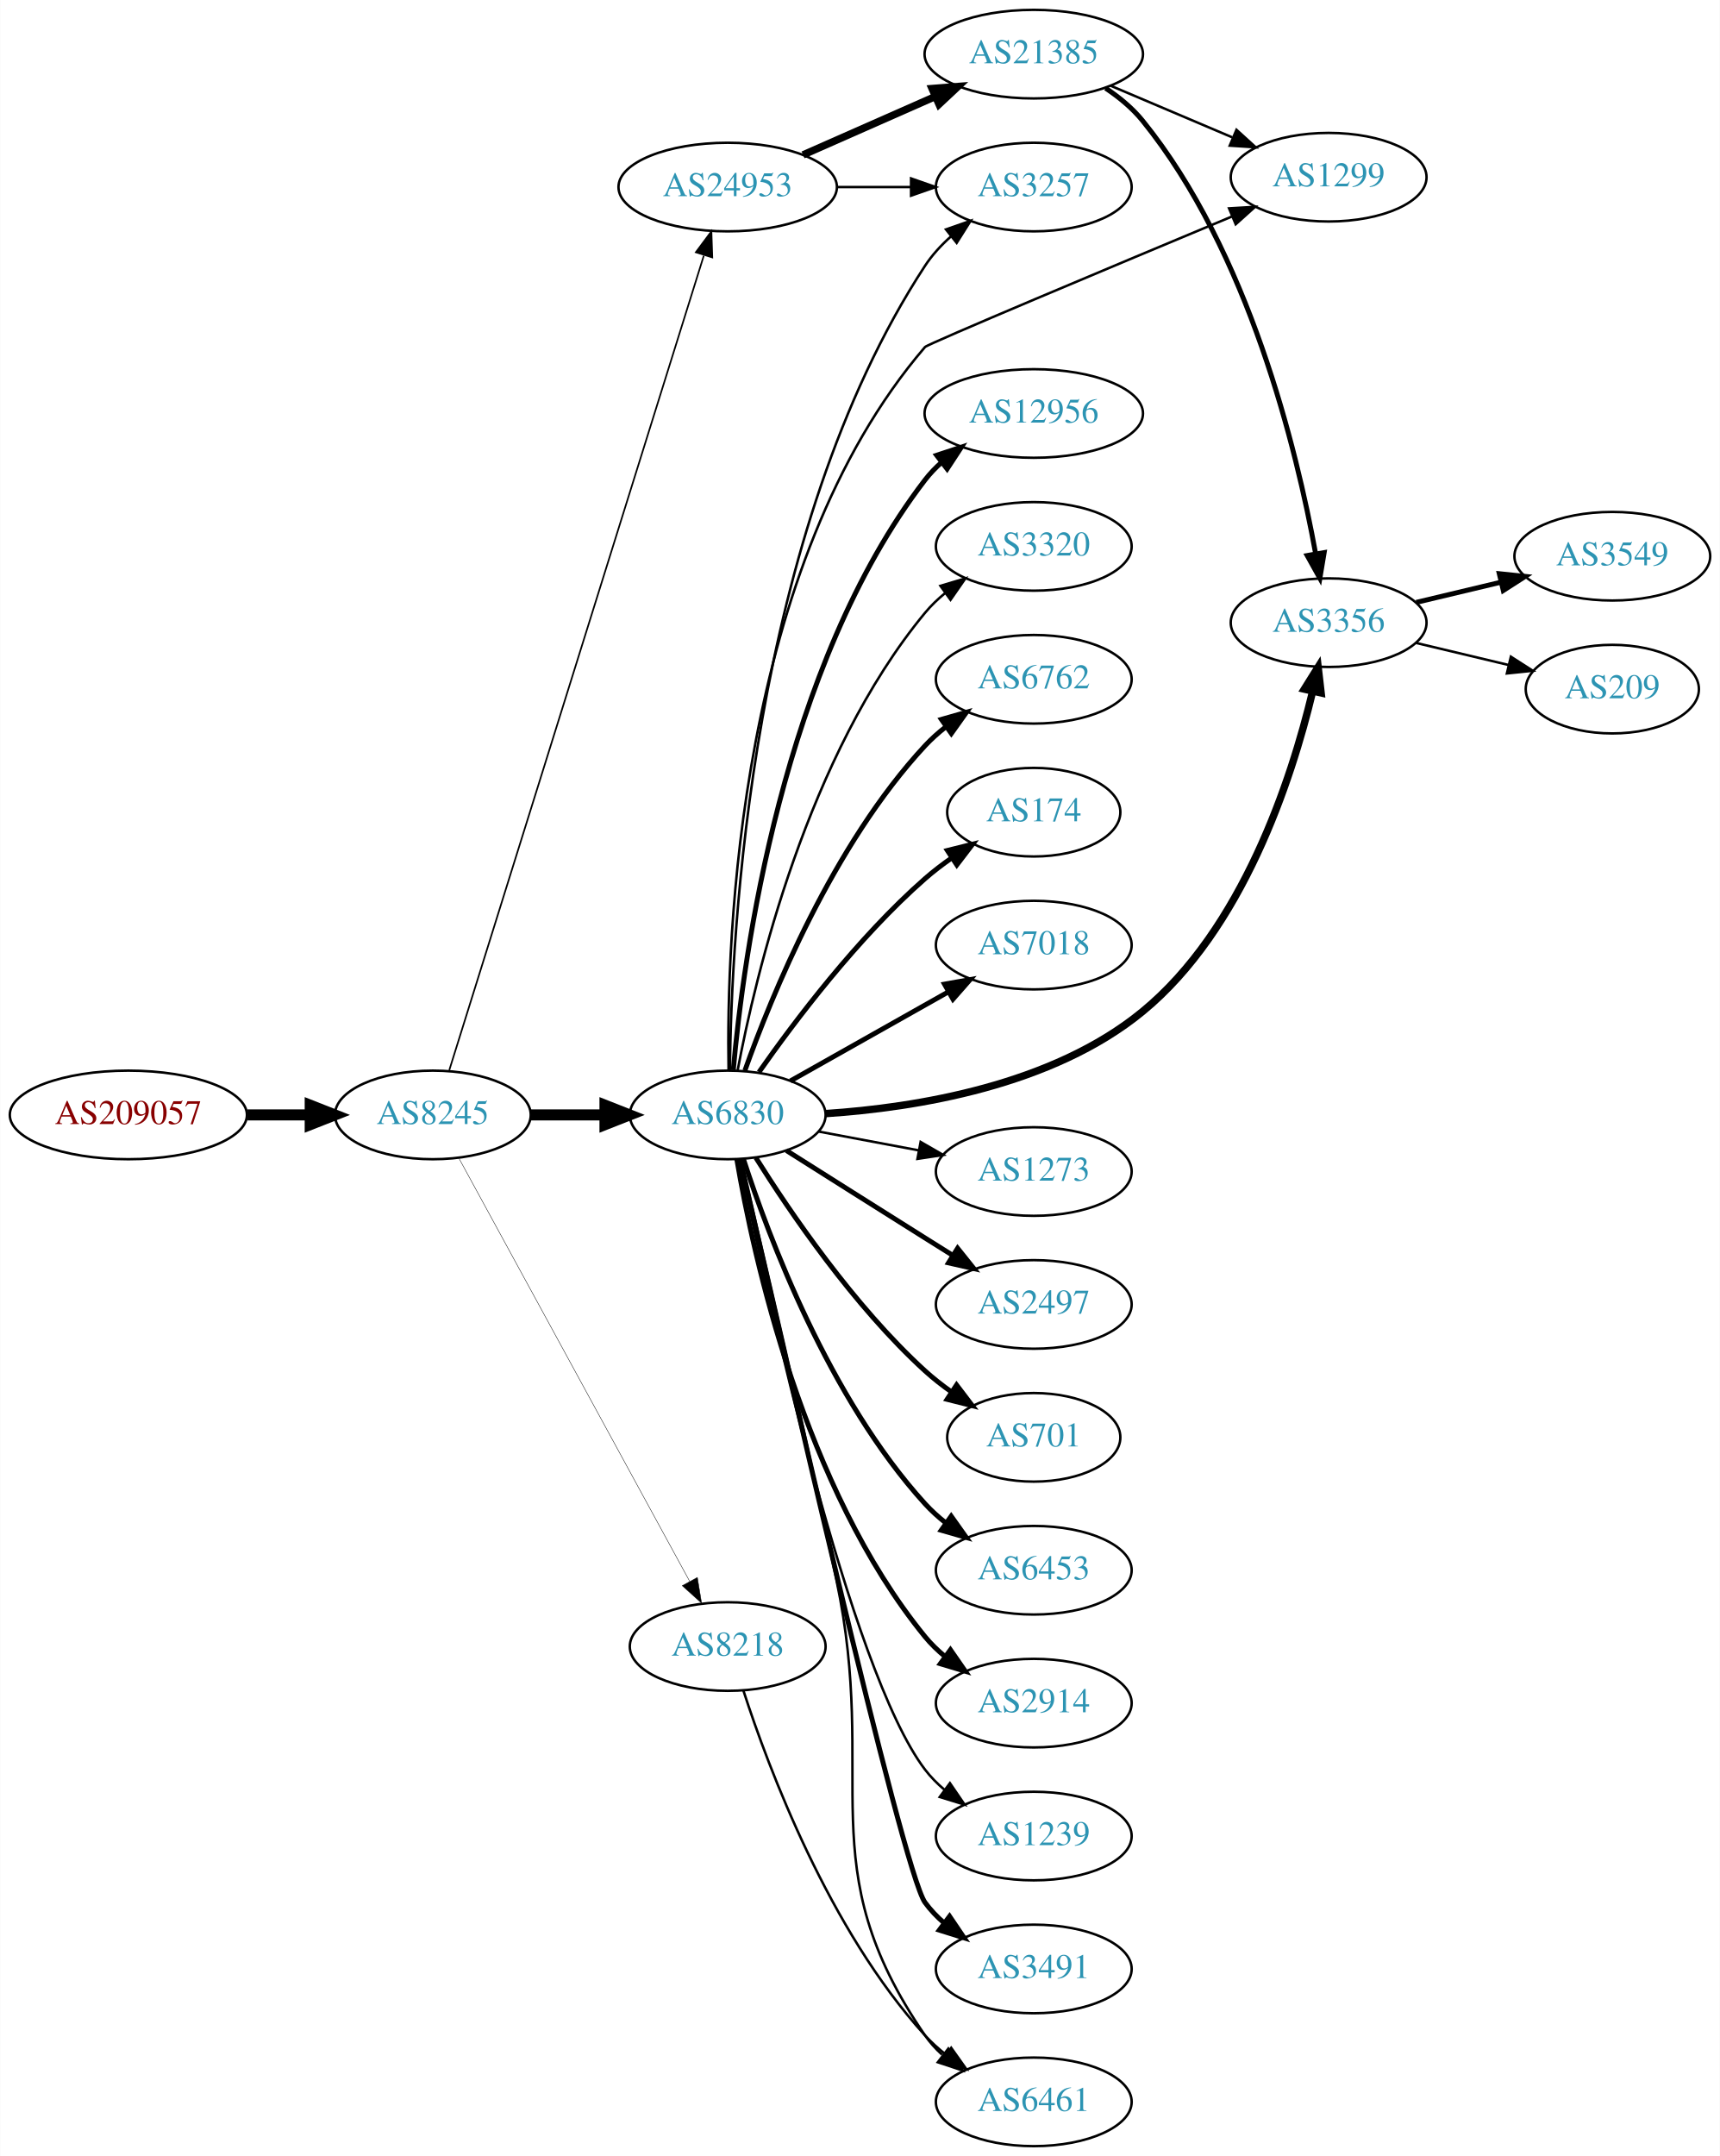
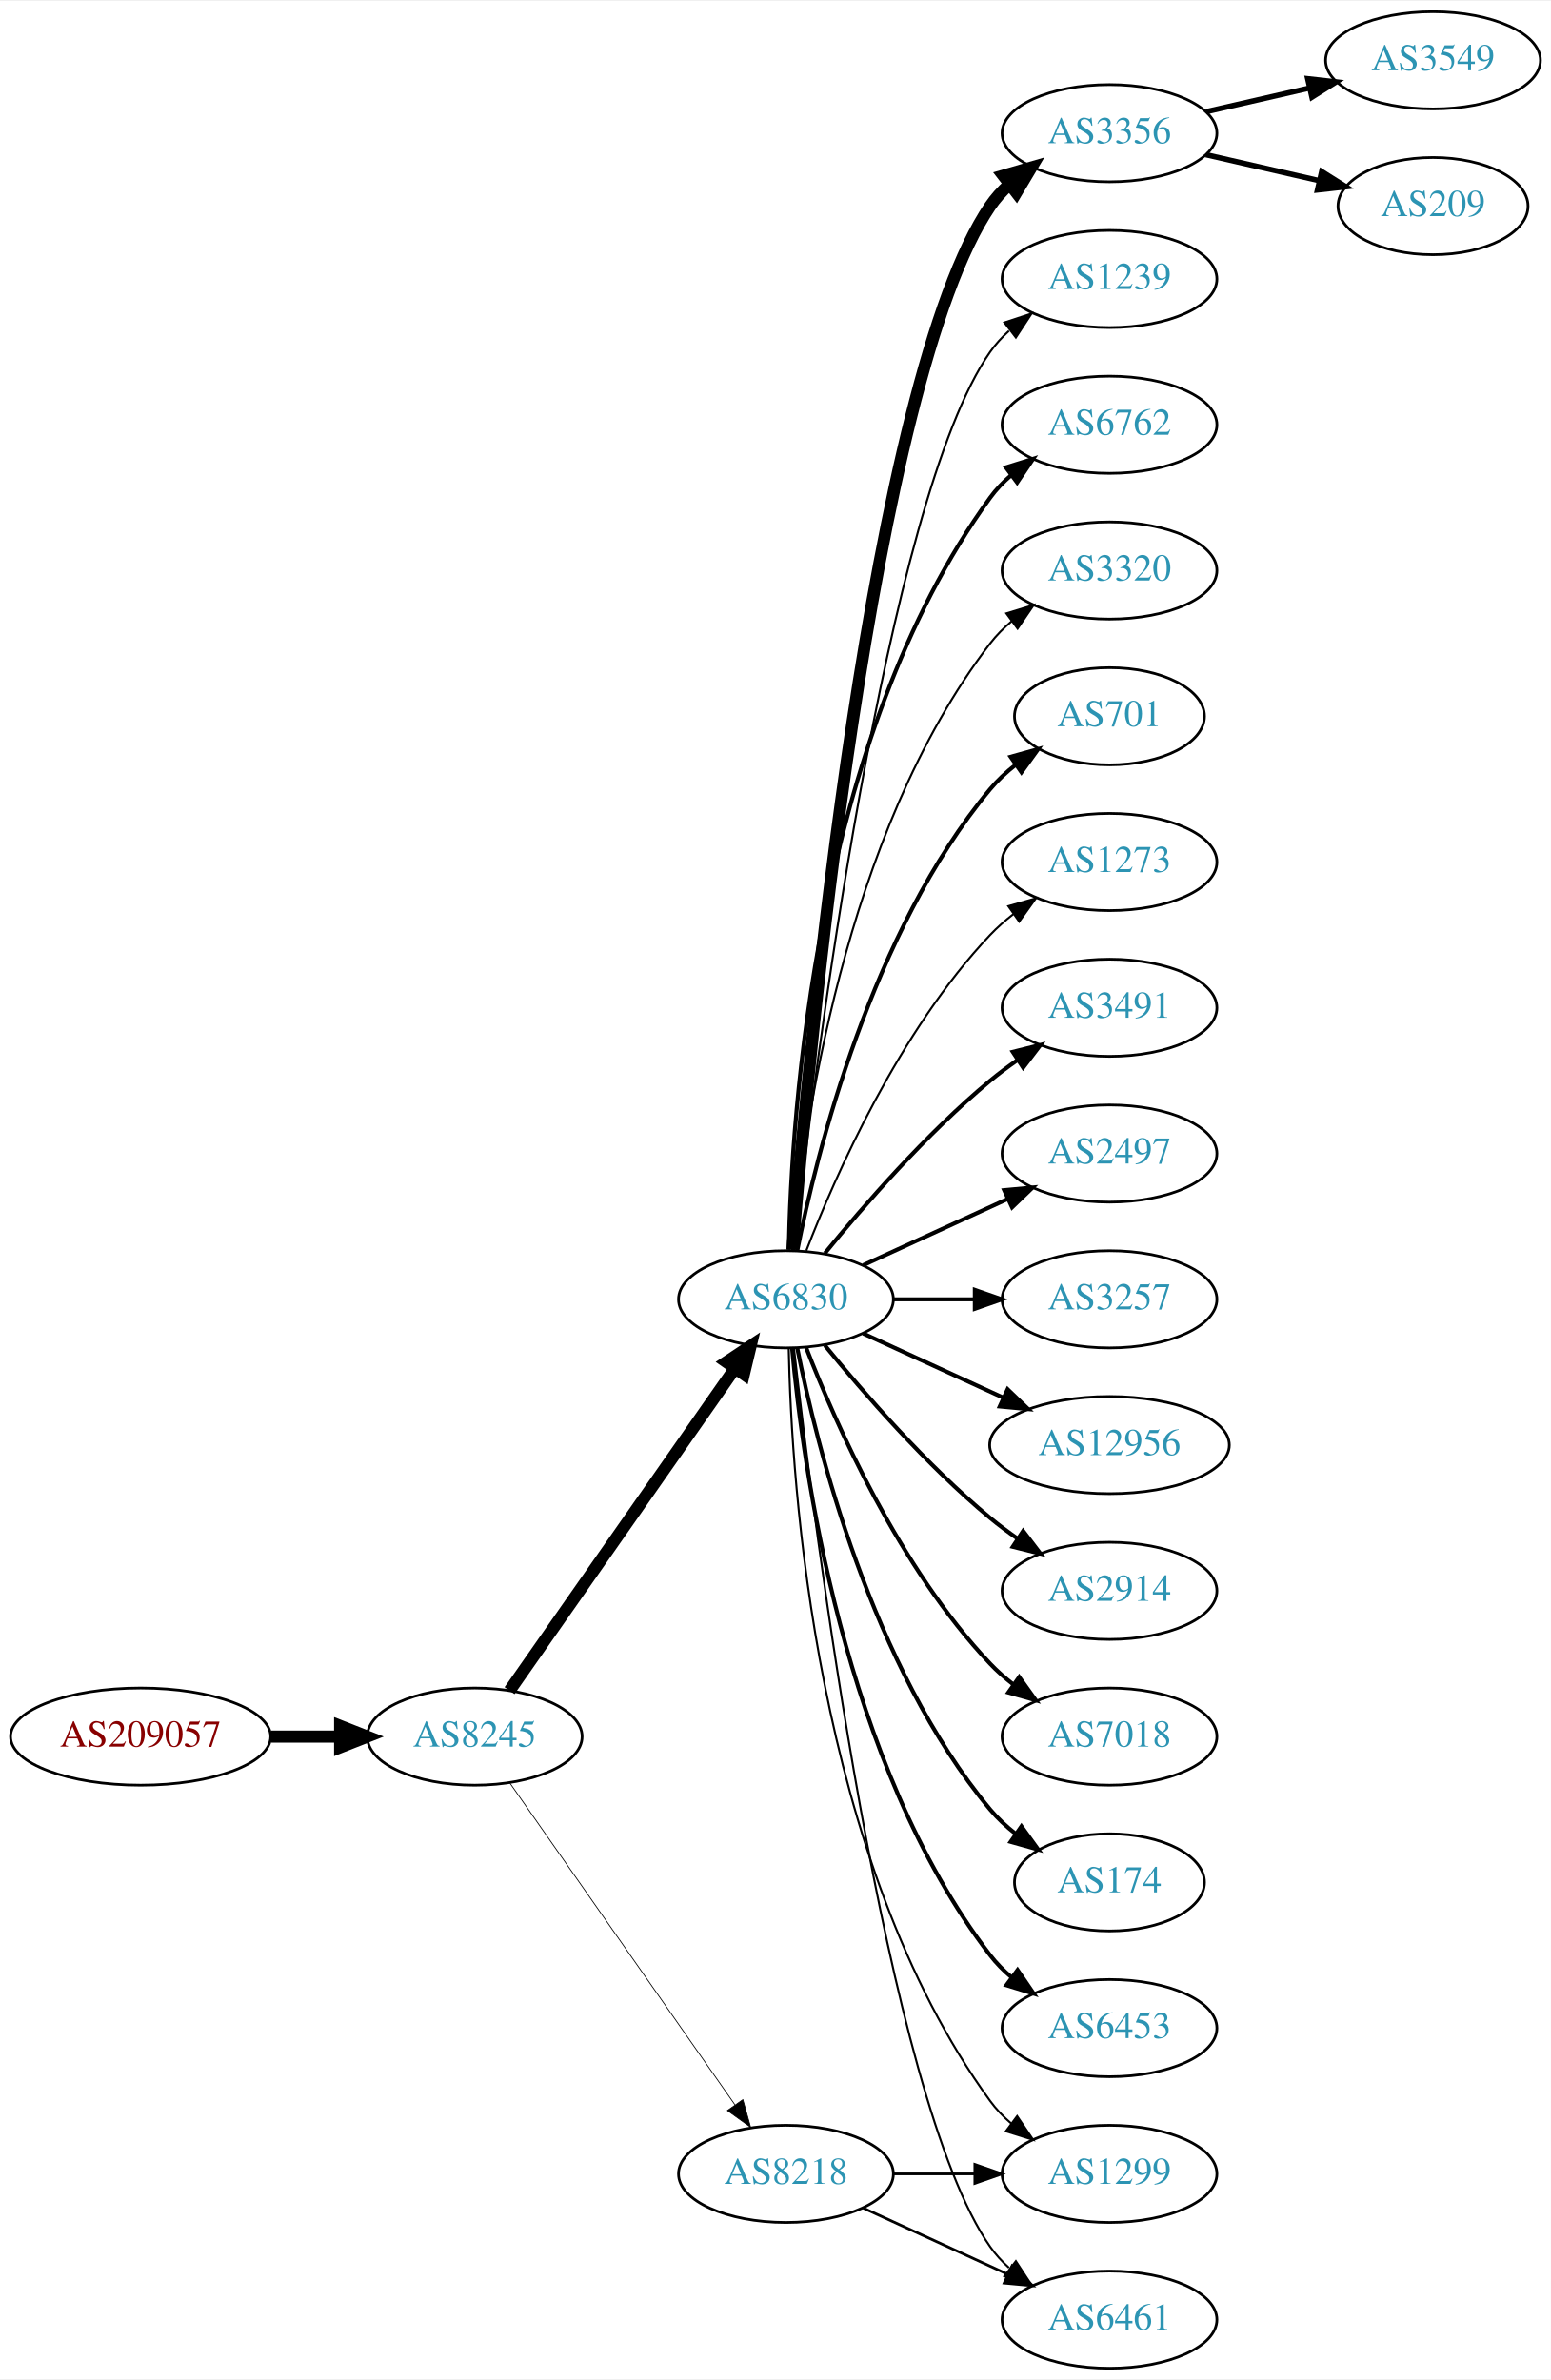
- <svg xmlns="http://www.w3.org/2000/svg" xmlns:xlink="http://www.w3.org/1999/xlink" width="699pt" height="876pt" viewBox="0.00 0.00 698.85 876.00">
-   <g id="graph0" class="graph" transform="scale(1 1) rotate(0) translate(4 872)">
-     <polygon fill="white" stroke="none" points="-4,4 -4,-872 694.855,-872 694.855,4 -4,4" />
+ <svg xmlns="http://www.w3.org/2000/svg" xmlns:xlink="http://www.w3.org/1999/xlink" width="574pt" height="881pt" viewBox="0.00 0.00 574.46 881.00">
+   <g id="graph0" class="graph" transform="scale(1 1) rotate(0) translate(4 877)">
+     <polygon fill="white" stroke="none" points="-4,4 -4,-877 570.463,-877 570.463,4 -4,4" />
    <g id="node1" class="node">
      <g id="a_node1">
        <a xlink:href="/asn/209057" xlink:title="AS209057 ~ netkey information technology gmbh [AT]">
-           <ellipse fill="#ffffff" stroke="black" cx="48.096" cy="-419" rx="48.192" ry="18" />
-           <text text-anchor="middle" x="48.096" y="-415.3" font-family="Times,serif" font-size="14.00" fill="#880000">AS209057</text>
+           <ellipse fill="#ffffff" stroke="black" cx="48.096" cy="-234" rx="48.192" ry="18" />
+           <text text-anchor="middle" x="48.096" y="-230.3" font-family="Times,serif" font-size="14.00" fill="#880000">AS209057</text>
        </a>
      </g>
    </g>
    <g id="node2" class="node">
      <g id="a_node2">
        <a xlink:href="/asn/8245" xlink:title="AS8245 ~ Video-Broadcast GmbH [AT]">
-           <ellipse fill="#ffffff" stroke="black" cx="171.838" cy="-419" rx="39.794" ry="18" />
-           <text text-anchor="middle" x="171.838" y="-415.3" font-family="Times,serif" font-size="14.00" fill="#2c94b3">AS8245</text>
+           <ellipse fill="#ffffff" stroke="black" cx="171.838" cy="-234" rx="39.794" ry="18" />
+           <text text-anchor="middle" x="171.838" y="-230.3" font-family="Times,serif" font-size="14.00" fill="#2c94b3">AS8245</text>
        </a>
      </g>
    </g>
    <g id="edge1" class="edge">
-       <path fill="none" stroke="black" stroke-width="4.5" d="M96.513,-419C104.867,-419 113.577,-419 121.969,-419" />
-       <polygon fill="black" stroke="black" stroke-width="4.5" points="122.004,-422.938 132.004,-419 122.004,-415.063 122.004,-422.938" />
+       <path fill="none" stroke="black" stroke-width="4.5" d="M96.513,-234C104.867,-234 113.577,-234 121.969,-234" />
+       <polygon fill="black" stroke="black" stroke-width="4.5" points="122.004,-237.938 132.004,-234 122.004,-230.063 122.004,-237.938" />
    </g>
    <g id="node3" class="node">
      <g id="a_node3">
        <a xlink:href="/asn/6830" xlink:title="AS6830 ~ LGI-UPC [AT]">
-           <ellipse fill="#ffffff" stroke="black" cx="291.681" cy="-419" rx="39.794" ry="18" />
-           <text text-anchor="middle" x="291.681" y="-415.3" font-family="Times,serif" font-size="14.00" fill="#2c94b3">AS6830</text>
+           <ellipse fill="#ffffff" stroke="black" cx="287.131" cy="-396" rx="39.794" ry="18" />
+           <text text-anchor="middle" x="287.131" y="-392.3" font-family="Times,serif" font-size="14.00" fill="#2c94b3">AS6830</text>
        </a>
      </g>
    </g>
    <g id="edge2" class="edge">
-       <path fill="none" stroke="black" stroke-width="4.5" d="M211.751,-419C221.304,-419 231.654,-419 241.616,-419" />
-       <polygon fill="black" stroke="black" stroke-width="4.5" points="241.809,-422.938 251.809,-419 241.809,-415.063 241.809,-422.938" />
+       <path fill="none" stroke="black" stroke-width="4.5" d="M184.748,-251.031C204.67,-279.517 244.859,-336.985 268.209,-370.374" />
+       <polygon fill="black" stroke="black" stroke-width="4.5" points="265.082,-372.772 274.039,-378.71 271.535,-368.258 265.082,-372.772" />
    </g>
    <g id="node4" class="node">
      <g id="a_node4">
-         <a xlink:href="/asn/24953" xlink:title="AS24953 ~ AS MACRO: AS-24953 (customers) [AT]">
-           <ellipse fill="#ffffff" stroke="black" cx="291.681" cy="-796" rx="44.393" ry="18" />
-           <text text-anchor="middle" x="291.681" y="-792.3" font-family="Times,serif" font-size="14.00" fill="#2c94b3">AS24953</text>
+         <a xlink:href="/asn/8218" xlink:title="AS8218 ~ legacy Neotelecoms [FR]">
+           <ellipse fill="#ffffff" stroke="black" cx="287.131" cy="-72" rx="39.794" ry="18" />
+           <text text-anchor="middle" x="287.131" y="-68.3" font-family="Times,serif" font-size="14.00" fill="#2c94b3">AS8218</text>
        </a>
      </g>
    </g>
    <g id="edge3" class="edge">
-       <path fill="none" stroke="black" stroke-width="0.667" d="M178.522,-437.183C197.54,-498.026 259.038,-694.77 281.961,-768.105" />
-       <polygon fill="black" stroke="black" stroke-width="0.667" points="278.73,-769.499 285.054,-777.999 285.411,-767.41 278.73,-769.499" />
+       <path fill="none" stroke="black" stroke-width="0.29" d="M184.748,-216.969C204.67,-188.483 244.859,-131.015 268.209,-97.626" />
+       <polygon fill="black" stroke="black" stroke-width="0.29" points="271.176,-99.491 274.039,-89.29 265.44,-95.479 271.176,-99.491" />
    </g>
    <g id="node5" class="node">
      <g id="a_node5">
-         <a xlink:href="/asn/8218" xlink:title="AS8218 ~ legacy Neotelecoms [FR]">
-           <ellipse fill="#ffffff" stroke="black" cx="291.681" cy="-203" rx="39.794" ry="18" />
-           <text text-anchor="middle" x="291.681" y="-199.3" font-family="Times,serif" font-size="14.00" fill="#2c94b3">AS8218</text>
+         <a xlink:href="/asn/3491" xlink:title="AS3491 ~ PCCW Global, Inc. [US]">
+           <ellipse fill="#ffffff" stroke="black" cx="406.973" cy="-504" rx="39.794" ry="18" />
+           <text text-anchor="middle" x="406.973" y="-500.3" font-family="Times,serif" font-size="14.00" fill="#2c94b3">AS3491</text>
        </a>
      </g>
    </g>
    <g id="edge4" class="edge">
-       <path fill="none" stroke="black" stroke-width="0.167" d="M182.481,-401.324C203.163,-363.416 251.876,-274.127 276.255,-229.441" />
-       <polygon fill="black" stroke="black" stroke-width="0.167" points="279.352,-231.072 281.069,-220.617 273.207,-227.72 279.352,-231.072" />
+       <path fill="none" stroke="black" stroke-width="1.5" d="M301.55,-413.065C315.665,-430.375 339.079,-457.345 362.777,-477 365.994,-479.668 369.494,-482.27 373.065,-484.741" />
+       <polygon fill="black" stroke="black" stroke-width="1.5" points="371.143,-487.666 381.421,-490.236 374.988,-481.817 371.143,-487.666" />
    </g>
    <g id="node6" class="node">
      <g id="a_node6">
        <a xlink:href="/asn/2497" xlink:title="AS2497 ~ Internet Initiative Japan Inc. [JP]">
-           <ellipse fill="#ffffff" stroke="black" cx="416.073" cy="-342" rx="39.794" ry="18" />
-           <text text-anchor="middle" x="416.073" y="-338.3" font-family="Times,serif" font-size="14.00" fill="#2c94b3">AS2497</text>
+           <ellipse fill="#ffffff" stroke="black" cx="406.973" cy="-450" rx="39.794" ry="18" />
+           <text text-anchor="middle" x="406.973" y="-446.3" font-family="Times,serif" font-size="14.00" fill="#2c94b3">AS2497</text>
        </a>
      </g>
    </g>
    <g id="edge5" class="edge">
-       <path fill="none" stroke="black" stroke-width="2" d="M315.537,-404.532C331.347,-394.533 352.876,-380.936 371.877,-369 375.499,-366.724 379.295,-364.344 383.07,-361.981" />
-       <polygon fill="black" stroke="black" stroke-width="2" points="385.124,-364.824 391.746,-356.554 381.412,-358.89 385.124,-364.824" />
+       <path fill="none" stroke="black" stroke-width="1.5" d="M315.76,-408.661C331.717,-415.973 351.987,-425.261 369.27,-433.181" />
+       <polygon fill="black" stroke="black" stroke-width="1.5" points="367.969,-436.435 378.518,-437.419 370.885,-430.071 367.969,-436.435" />
    </g>
    <g id="node7" class="node">
      <g id="a_node7">
-         <a xlink:href="/asn/701" xlink:title="AS701 ~ UUNET [US]">
-           <ellipse fill="#ffffff" stroke="black" cx="416.073" cy="-288" rx="35.194" ry="18" />
-           <text text-anchor="middle" x="416.073" y="-284.3" font-family="Times,serif" font-size="14.00" fill="#2c94b3">AS701</text>
+         <a xlink:href="/asn/3257" xlink:title="AS3257 ~ GTT [DE]">
+           <ellipse fill="#ffffff" stroke="black" cx="406.973" cy="-396" rx="39.794" ry="18" />
+           <text text-anchor="middle" x="406.973" y="-392.3" font-family="Times,serif" font-size="14.00" fill="#2c94b3">AS3257</text>
        </a>
      </g>
    </g>
    <g id="edge6" class="edge">
-       <path fill="none" stroke="black" stroke-width="2" d="M303.108,-401.634C316.897,-379.648 342.865,-341.454 371.877,-315 375.201,-311.968 378.91,-309.076 382.72,-306.386" />
-       <polygon fill="black" stroke="black" stroke-width="2" points="384.693,-309.278 391.11,-300.847 380.836,-303.436 384.693,-309.278" />
+       <path fill="none" stroke="black" stroke-width="1.5" d="M327.044,-396C336.597,-396 346.947,-396 356.909,-396" />
+       <polygon fill="black" stroke="black" stroke-width="1.5" points="357.102,-399.5 367.102,-396 357.102,-392.5 357.102,-399.5" />
    </g>
    <g id="node8" class="node">
      <g id="a_node8">
-         <a xlink:href="/asn/6453" xlink:title="AS6453 ~ TATA COMMUNICATIONS (AMERICA) INC [US]">
-           <ellipse fill="#ffffff" stroke="black" cx="416.073" cy="-234" rx="39.794" ry="18" />
-           <text text-anchor="middle" x="416.073" y="-230.3" font-family="Times,serif" font-size="14.00" fill="#2c94b3">AS6453</text>
+         <a xlink:href="/asn/12956" xlink:title="AS12956 ~ TELXIUS [ES]">
+           <ellipse fill="#ffffff" stroke="black" cx="406.973" cy="-342" rx="44.393" ry="18" />
+           <text text-anchor="middle" x="406.973" y="-338.3" font-family="Times,serif" font-size="14.00" fill="#2c94b3">AS12956</text>
        </a>
      </g>
    </g>
    <g id="edge7" class="edge">
-       <path fill="none" stroke="black" stroke-width="2" d="M298.094,-401.01C308.278,-369.568 332.842,-303.888 371.877,-261 374.407,-258.22 377.287,-255.619 380.332,-253.215" />
-       <polygon fill="black" stroke="black" stroke-width="2" points="382.515,-255.958 388.648,-247.319 378.466,-250.247 382.515,-255.958" />
+       <path fill="none" stroke="black" stroke-width="1.5" d="M315.76,-383.339C331.258,-376.238 350.824,-367.272 367.771,-359.506" />
+       <polygon fill="black" stroke="black" stroke-width="1.5" points="369.24,-362.683 376.873,-355.335 366.324,-356.319 369.24,-362.683" />
    </g>
    <g id="node9" class="node">
      <g id="a_node9">
        <a xlink:href="/asn/2914" xlink:title="AS2914 ~ NTT America, Inc. [US]">
-           <ellipse fill="#ffffff" stroke="black" cx="416.073" cy="-180" rx="39.794" ry="18" />
-           <text text-anchor="middle" x="416.073" y="-176.3" font-family="Times,serif" font-size="14.00" fill="#2c94b3">AS2914</text>
+           <ellipse fill="#ffffff" stroke="black" cx="406.973" cy="-288" rx="39.794" ry="18" />
+           <text text-anchor="middle" x="406.973" y="-284.3" font-family="Times,serif" font-size="14.00" fill="#2c94b3">AS2914</text>
        </a>
      </g>
    </g>
    <g id="edge8" class="edge">
-       <path fill="none" stroke="black" stroke-width="2" d="M295.406,-400.861C302.1,-361.596 322.544,-267.405 371.877,-207 374.254,-204.089 377.033,-201.4 380.014,-198.94" />
-       <polygon fill="black" stroke="black" stroke-width="2" points="382.205,-201.675 388.241,-192.968 378.092,-196.01 382.205,-201.675" />
+       <path fill="none" stroke="black" stroke-width="1.5" d="M301.55,-378.935C315.665,-361.625 339.079,-334.655 362.777,-315 365.994,-312.332 369.494,-309.73 373.065,-307.259" />
+       <polygon fill="black" stroke="black" stroke-width="1.5" points="374.988,-310.183 381.421,-301.764 371.143,-304.334 374.988,-310.183" />
    </g>
    <g id="node10" class="node">
      <g id="a_node10">
-         <a xlink:href="/asn/1239" xlink:title="AS1239 ~ Sprint [US]">
-           <ellipse fill="#ffffff" stroke="black" cx="416.073" cy="-126" rx="39.794" ry="18" />
-           <text text-anchor="middle" x="416.073" y="-122.3" font-family="Times,serif" font-size="14.00" fill="#2c94b3">AS1239</text>
+         <a xlink:href="/asn/7018" xlink:title="AS7018 ~ AT&amp;T Services, Inc. [US]">
+           <ellipse fill="#ffffff" stroke="black" cx="406.973" cy="-234" rx="39.794" ry="18" />
+           <text text-anchor="middle" x="406.973" y="-230.3" font-family="Times,serif" font-size="14.00" fill="#2c94b3">AS7018</text>
        </a>
      </g>
    </g>
    <g id="edge9" class="edge">
-       <path fill="none" stroke="black" d="M296.307,-400.981C307.249,-347.922 341.082,-193.445 371.877,-153 374.154,-150.01 376.865,-147.268 379.804,-144.775" />
-       <polygon fill="black" stroke="black" points="381.998,-147.506 387.973,-138.756 377.846,-141.87 381.998,-147.506" />
+       <path fill="none" stroke="black" stroke-width="1.5" d="M294.654,-378.006C305.404,-350.272 329.062,-296.571 362.777,-261 365.363,-258.272 368.281,-255.706 371.349,-253.323" />
+       <polygon fill="black" stroke="black" stroke-width="1.5" points="373.527,-256.07 379.697,-247.457 369.503,-250.342 373.527,-256.07" />
    </g>
    <g id="node11" class="node">
      <g id="a_node11">
-         <a xlink:href="/asn/3491" xlink:title="AS3491 ~ PCCW Global, Inc. [US]">
-           <ellipse fill="#ffffff" stroke="black" cx="416.073" cy="-72" rx="39.794" ry="18" />
-           <text text-anchor="middle" x="416.073" y="-68.3" font-family="Times,serif" font-size="14.00" fill="#2c94b3">AS3491</text>
+         <a xlink:href="/asn/174" xlink:title="AS174 ~ Cogent Communications [US]">
+           <ellipse fill="#ffffff" stroke="black" cx="406.973" cy="-180" rx="35.194" ry="18" />
+           <text text-anchor="middle" x="406.973" y="-176.3" font-family="Times,serif" font-size="14.00" fill="#2c94b3">AS174</text>
        </a>
      </g>
    </g>
    <g id="edge10" class="edge">
-       <path fill="none" stroke="black" stroke-width="2" d="M296.792,-400.775C311.729,-334.799 362.721,-111.626 371.877,-99 374.083,-95.957 376.747,-93.18 379.657,-90.665" />
-       <polygon fill="black" stroke="black" stroke-width="2" points="381.852,-93.394 387.784,-84.616 377.673,-87.779 381.852,-93.394" />
+       <path fill="none" stroke="black" stroke-width="1.5" d="M291.33,-377.927C298.493,-341.859 318.767,-259.875 362.777,-207 365.514,-203.712 368.759,-200.702 372.223,-197.983" />
+       <polygon fill="black" stroke="black" stroke-width="1.5" points="374.359,-200.761 380.564,-192.173 370.358,-195.017 374.359,-200.761" />
    </g>
    <g id="node12" class="node">
      <g id="a_node12">
-         <a xlink:href="/asn/12956" xlink:title="AS12956 ~ TELXIUS [ES]">
-           <ellipse fill="#ffffff" stroke="black" cx="416.073" cy="-704" rx="44.393" ry="18" />
-           <text text-anchor="middle" x="416.073" y="-700.3" font-family="Times,serif" font-size="14.00" fill="#2c94b3">AS12956</text>
+         <a xlink:href="/asn/6453" xlink:title="AS6453 ~ TATA COMMUNICATIONS (AMERICA) INC [US]">
+           <ellipse fill="#ffffff" stroke="black" cx="406.973" cy="-126" rx="39.794" ry="18" />
+           <text text-anchor="middle" x="406.973" y="-122.3" font-family="Times,serif" font-size="14.00" fill="#2c94b3">AS6453</text>
        </a>
      </g>
    </g>
    <g id="edge11" class="edge">
-       <path fill="none" stroke="black" stroke-width="2" d="M293.949,-437.228C297.932,-482.373 313.652,-601.198 371.877,-677 373.87,-679.595 376.189,-682.004 378.699,-684.226" />
-       <polygon fill="black" stroke="black" stroke-width="2" points="376.598,-687.025 386.663,-690.334 380.857,-681.471 376.598,-687.025" />
+       <path fill="none" stroke="black" stroke-width="1.5" d="M289.415,-377.883C293.313,-334.668 308.33,-223.869 362.777,-153 365.067,-150.019 367.787,-147.284 370.732,-144.795" />
+       <polygon fill="black" stroke="black" stroke-width="1.5" points="372.926,-147.527 378.908,-138.782 368.778,-141.887 372.926,-147.527" />
    </g>
    <g id="node13" class="node">
      <g id="a_node13">
-         <a xlink:href="/asn/3320" xlink:title="AS3320 ~ DTAG [DE]">
-           <ellipse fill="#ffffff" stroke="black" cx="416.073" cy="-650" rx="39.794" ry="18" />
-           <text text-anchor="middle" x="416.073" y="-646.3" font-family="Times,serif" font-size="14.00" fill="#2c94b3">AS3320</text>
+         <a xlink:href="/asn/3356" xlink:title="AS3356 ~ Level 3 Parent, LLC [US]">
+           <ellipse fill="#ffffff" stroke="black" cx="406.973" cy="-828" rx="39.794" ry="18" />
+           <text text-anchor="middle" x="406.973" y="-824.3" font-family="Times,serif" font-size="14.00" fill="#2c94b3">AS3356</text>
        </a>
      </g>
    </g>
    <g id="edge12" class="edge">
-       <path fill="none" stroke="black" d="M295.704,-437.033C302.879,-475.16 324.043,-565.189 371.877,-623 374.273,-625.896 377.064,-628.574 380.052,-631.028" />
-       <polygon fill="black" stroke="black" points="378.138,-633.963 388.291,-636.992 382.243,-628.293 378.138,-633.963" />
+       <path fill="none" stroke="black" stroke-width="4.5" d="M289.56,-414.394C295.317,-484.753 318.652,-736.114 362.777,-801 364.717,-803.852 367.068,-806.462 369.66,-808.837" />
+       <polygon fill="black" stroke="black" stroke-width="4.5" points="367.668,-812.273 377.99,-815.265 372.479,-806.038 367.668,-812.273" />
    </g>
    <g id="node14" class="node">
      <g id="a_node14">
-         <a xlink:href="/asn/6762" xlink:title="AS6762 ~ TELECOM ITALIA SPARKLE S.p.A. [IT]">
-           <ellipse fill="#ffffff" stroke="black" cx="416.073" cy="-596" rx="39.794" ry="18" />
-           <text text-anchor="middle" x="416.073" y="-592.3" font-family="Times,serif" font-size="14.00" fill="#2c94b3">AS6762</text>
+         <a xlink:href="/asn/1239" xlink:title="AS1239 ~ Sprint [US]">
+           <ellipse fill="#ffffff" stroke="black" cx="406.973" cy="-774" rx="39.794" ry="18" />
+           <text text-anchor="middle" x="406.973" y="-770.3" font-family="Times,serif" font-size="14.00" fill="#2c94b3">AS1239</text>
        </a>
      </g>
    </g>
    <g id="edge13" class="edge">
-       <path fill="none" stroke="black" stroke-width="2" d="M298.667,-437.027C309.407,-467.221 334.381,-528.668 371.877,-569 374.436,-571.753 377.336,-574.336 380.393,-576.729" />
-       <polygon fill="black" stroke="black" stroke-width="2" points="378.537,-579.704 388.726,-582.61 382.573,-573.984 378.537,-579.704" />
+       <path fill="none" stroke="black" stroke-width="0.75" d="M290.101,-414.101C297.329,-477.928 324.007,-691.628 362.777,-747 364.756,-749.825 367.134,-752.416 369.744,-754.779" />
+       <polygon fill="black" stroke="black" stroke-width="0.75" points="368.037,-757.881 378.102,-761.188 372.296,-752.326 368.037,-757.881" />
    </g>
    <g id="node15" class="node">
      <g id="a_node15">
-         <a xlink:href="/asn/174" xlink:title="AS174 ~ Cogent Communications [US]">
-           <ellipse fill="#ffffff" stroke="black" cx="416.073" cy="-542" rx="35.194" ry="18" />
-           <text text-anchor="middle" x="416.073" y="-538.3" font-family="Times,serif" font-size="14.00" fill="#2c94b3">AS174</text>
+         <a xlink:href="/asn/6762" xlink:title="AS6762 ~ TELECOM ITALIA SPARKLE S.p.A. [IT]">
+           <ellipse fill="#ffffff" stroke="black" cx="406.973" cy="-720" rx="39.794" ry="18" />
+           <text text-anchor="middle" x="406.973" y="-716.3" font-family="Times,serif" font-size="14.00" fill="#2c94b3">AS6762</text>
        </a>
      </g>
    </g>
    <g id="edge14" class="edge">
-       <path fill="none" stroke="black" stroke-width="2" d="M304.391,-436.386C318.701,-456.801 344.421,-490.928 371.877,-515 375.26,-517.966 379.004,-520.82 382.833,-523.488" />
-       <polygon fill="black" stroke="black" stroke-width="2" points="380.96,-526.446 391.241,-529.007 384.801,-520.594 380.96,-526.446" />
+       <path fill="none" stroke="black" stroke-width="1.5" d="M288.163,-414.337C289.136,-464.079 297.855,-603.806 362.777,-693 364.989,-696.039 367.657,-698.813 370.569,-701.326" />
+       <polygon fill="black" stroke="black" stroke-width="1.5" points="368.587,-704.214 378.7,-707.373 372.764,-698.597 368.587,-704.214" />
    </g>
    <g id="node16" class="node">
      <g id="a_node16">
-         <a xlink:href="/asn/7018" xlink:title="AS7018 ~ AT&amp;T Services, Inc. [US]">
-           <ellipse fill="#ffffff" stroke="black" cx="416.073" cy="-488" rx="39.794" ry="18" />
-           <text text-anchor="middle" x="416.073" y="-484.3" font-family="Times,serif" font-size="14.00" fill="#2c94b3">AS7018</text>
+         <a xlink:href="/asn/3320" xlink:title="AS3320 ~ DTAG [DE]">
+           <ellipse fill="#ffffff" stroke="black" cx="406.973" cy="-666" rx="39.794" ry="18" />
+           <text text-anchor="middle" x="406.973" y="-662.3" font-family="Times,serif" font-size="14.00" fill="#2c94b3">AS3320</text>
        </a>
      </g>
    </g>
    <g id="edge15" class="edge">
-       <path fill="none" stroke="black" stroke-width="2" d="M317.154,-432.797C335.545,-443.165 360.957,-457.491 381.284,-468.951" />
-       <polygon fill="black" stroke="black" stroke-width="2" points="379.792,-472.128 390.222,-473.99 383.23,-466.03 379.792,-472.128" />
+       <path fill="none" stroke="black" stroke-width="0.75" d="M289.415,-414.117C293.313,-457.332 308.33,-568.131 362.777,-639 365.067,-641.981 367.787,-644.716 370.732,-647.205" />
+       <polygon fill="black" stroke="black" stroke-width="0.75" points="368.778,-650.113 378.908,-653.218 372.926,-644.473 368.778,-650.113" />
    </g>
    <g id="node17" class="node">
      <g id="a_node17">
-         <a xlink:href="/asn/3356" xlink:title="AS3356 ~ Level 3 Parent, LLC [US]">
-           <ellipse fill="#ffffff" stroke="black" cx="535.915" cy="-619" rx="39.794" ry="18" />
-           <text text-anchor="middle" x="535.915" y="-615.3" font-family="Times,serif" font-size="14.00" fill="#2c94b3">AS3356</text>
+         <a xlink:href="/asn/701" xlink:title="AS701 ~ UUNET [US]">
+           <ellipse fill="#ffffff" stroke="black" cx="406.973" cy="-612" rx="35.194" ry="18" />
+           <text text-anchor="middle" x="406.973" y="-608.3" font-family="Times,serif" font-size="14.00" fill="#2c94b3">AS701</text>
        </a>
      </g>
    </g>
    <g id="edge16" class="edge">
-       <path fill="none" stroke="black" stroke-width="3" d="M331.453,-419.53C368.389,-421.975 423.642,-430.925 460.269,-461 500.959,-494.412 520.785,-555.135 529.336,-590.785" />
-       <polygon fill="black" stroke="black" stroke-width="3" points="526.022,-592.002 531.638,-600.986 532.851,-590.46 526.022,-592.002" />
+       <path fill="none" stroke="black" stroke-width="1.5" d="M291.33,-414.073C298.493,-450.141 318.767,-532.125 362.777,-585 365.514,-588.288 368.759,-591.298 372.223,-594.017" />
+       <polygon fill="black" stroke="black" stroke-width="1.5" points="370.358,-596.983 380.564,-599.827 374.359,-591.239 370.358,-596.983" />
    </g>
    <g id="node18" class="node">
      <g id="a_node18">
-         <a xlink:href="/asn/1273" xlink:title="AS1273 ~ Vodafone Group PLC [EU]">
-           <ellipse fill="#ffffff" stroke="black" cx="416.073" cy="-396" rx="39.794" ry="18" />
-           <text text-anchor="middle" x="416.073" y="-392.3" font-family="Times,serif" font-size="14.00" fill="#2c94b3">AS1273</text>
+         <a xlink:href="/asn/1299" xlink:title="AS1299 ~ Telia Carrier [EU]">
+           <ellipse fill="#ffffff" stroke="black" cx="406.973" cy="-72" rx="39.794" ry="18" />
+           <text text-anchor="middle" x="406.973" y="-68.3" font-family="Times,serif" font-size="14.00" fill="#2c94b3">AS1299</text>
        </a>
      </g>
    </g>
    <g id="edge17" class="edge">
-       <path fill="none" stroke="black" d="M328.74,-412.224C341.439,-409.837 355.886,-407.122 369.28,-404.605" />
-       <polygon fill="black" stroke="black" points="370.089,-408.015 379.271,-402.728 368.796,-401.135 370.089,-408.015" />
+       <path fill="none" stroke="black" stroke-width="0.75" d="M288.163,-377.663C289.136,-327.921 297.855,-188.194 362.777,-99 364.989,-95.961 367.657,-93.187 370.569,-90.674" />
+       <polygon fill="black" stroke="black" stroke-width="0.75" points="372.764,-93.403 378.7,-84.627 368.587,-87.786 372.764,-93.403" />
    </g>
    <g id="node19" class="node">
      <g id="a_node19">
        <a xlink:href="/asn/6461" xlink:title="AS6461 ~ Zayo Bandwidth [US]">
-           <ellipse fill="#ffffff" stroke="black" cx="416.073" cy="-18" rx="39.794" ry="18" />
-           <text text-anchor="middle" x="416.073" y="-14.3" font-family="Times,serif" font-size="14.00" fill="#2c94b3">AS6461</text>
+           <ellipse fill="#ffffff" stroke="black" cx="406.973" cy="-18" rx="39.794" ry="18" />
+           <text text-anchor="middle" x="406.973" y="-14.3" font-family="Times,serif" font-size="14.00" fill="#2c94b3">AS6461</text>
        </a>
      </g>
    </g>
    <g id="edge18" class="edge">
-       <path fill="none" stroke="black" d="M296.985,-401.062C304.984,-367.536 322.538,-293.061 335.877,-230 353.21,-148.049 324.429,-114.031 371.877,-45 373.83,-42.158 376.191,-39.555 378.79,-37.184" />
-       <polygon fill="black" stroke="black" points="381.342,-39.636 387.13,-30.763 377.072,-34.09 381.342,-39.636" />
+       <path fill="none" stroke="black" stroke-width="0.75" d="M290.101,-377.899C297.329,-314.072 324.007,-100.372 362.777,-45 364.756,-42.175 367.134,-39.584 369.744,-37.221" />
+       <polygon fill="black" stroke="black" stroke-width="0.75" points="372.296,-39.674 378.102,-30.812 368.037,-34.119 372.296,-39.674" />
    </g>
    <g id="node20" class="node">
      <g id="a_node20">
-         <a xlink:href="/asn/3257" xlink:title="AS3257 ~ GTT [DE]">
-           <ellipse fill="#ffffff" stroke="black" cx="416.073" cy="-796" rx="39.794" ry="18" />
-           <text text-anchor="middle" x="416.073" y="-792.3" font-family="Times,serif" font-size="14.00" fill="#2c94b3">AS3257</text>
+         <a xlink:href="/asn/1273" xlink:title="AS1273 ~ Vodafone Group PLC [EU]">
+           <ellipse fill="#ffffff" stroke="black" cx="406.973" cy="-558" rx="39.794" ry="18" />
+           <text text-anchor="middle" x="406.973" y="-554.3" font-family="Times,serif" font-size="14.00" fill="#2c94b3">AS1273</text>
        </a>
      </g>
    </g>
    <g id="edge19" class="edge">
-       <path fill="none" stroke="black" d="M292.58,-437.175C293.115,-491.483 300.878,-655.497 371.877,-764 374.741,-768.378 378.423,-772.374 382.427,-775.944" />
-       <polygon fill="black" stroke="black" points="380.385,-778.792 390.392,-782.274 384.741,-773.312 380.385,-778.792" />
+       <path fill="none" stroke="black" stroke-width="0.75" d="M294.654,-413.994C305.404,-441.728 329.062,-495.429 362.777,-531 365.363,-533.728 368.281,-536.294 371.349,-538.677" />
+       <polygon fill="black" stroke="black" stroke-width="0.75" points="369.503,-541.658 379.697,-544.543 373.527,-535.93 369.503,-541.658" />
+     </g>
+     <g id="edge20" class="edge">
+       <path fill="none" stroke="black" d="M327.044,-72C336.597,-72 346.947,-72 356.909,-72" />
+       <polygon fill="black" stroke="black" points="357.102,-75.5 367.102,-72 357.102,-68.5 357.102,-75.5" />
+     </g>
+     <g id="edge21" class="edge">
+       <path fill="none" stroke="black" d="M315.76,-59.339C331.717,-52.027 351.987,-42.739 369.27,-34.819" />
+       <polygon fill="black" stroke="black" points="370.885,-37.929 378.518,-30.581 367.969,-31.565 370.885,-37.929" />
    </g>
    <g id="node21" class="node">
      <g id="a_node21">
-         <a xlink:href="/asn/1299" xlink:title="AS1299 ~ Telia Carrier [EU]">
-           <ellipse fill="#ffffff" stroke="black" cx="535.915" cy="-800" rx="39.794" ry="18" />
-           <text text-anchor="middle" x="535.915" y="-796.3" font-family="Times,serif" font-size="14.00" fill="#2c94b3">AS1299</text>
-         </a>
-       </g>
-     </g>
-     <g id="edge20" class="edge">
-       <path fill="none" stroke="black" d="M292.021,-437.35C291.13,-489.782 295.605,-642.175 371.877,-731 372.971,-732.275 448.712,-764.032 496.563,-784.013" />
-       <polygon fill="black" stroke="black" points="495.446,-787.339 506.022,-787.961 498.142,-780.879 495.446,-787.339" />
+         <a xlink:href="/asn/3549" xlink:title="AS3549 ~ Level 3 Parent, LLC [US]">
+           <ellipse fill="#ffffff" stroke="black" cx="526.816" cy="-855" rx="39.794" ry="18" />
+           <text text-anchor="middle" x="526.816" y="-851.3" font-family="Times,serif" font-size="14.00" fill="#2c94b3">AS3549</text>
+         </a>
+       </g>
    </g>
    <g id="edge22" class="edge">
-       <path fill="none" stroke="black" d="M336.176,-796C345.865,-796 356.202,-796 366.095,-796" />
-       <polygon fill="black" stroke="black" points="366.197,-799.5 376.197,-796 366.197,-792.5 366.197,-799.5" />
+       <path fill="none" stroke="black" stroke-width="2" d="M442.693,-835.955C454.693,-838.704 468.314,-841.825 481.006,-844.733" />
+       <polygon fill="black" stroke="black" stroke-width="2" points="480.409,-848.187 490.938,-847.009 481.972,-841.364 480.409,-848.187" />
    </g>
    <g id="node22" class="node">
      <g id="a_node22">
-         <a xlink:href="/asn/21385" xlink:title="AS21385 ~ Trusted Network GmbH [DE]">
-           <ellipse fill="#ffffff" stroke="black" cx="416.073" cy="-850" rx="44.393" ry="18" />
-           <text text-anchor="middle" x="416.073" y="-846.3" font-family="Times,serif" font-size="14.00" fill="#2c94b3">AS21385</text>
-         </a>
-       </g>
-     </g>
-     <g id="edge21" class="edge">
-       <path fill="none" stroke="black" stroke-width="3" d="M322.308,-809.072C338.425,-816.183 358.565,-825.069 375.957,-832.742" />
-       <polygon fill="black" stroke="black" stroke-width="3" points="374.732,-836.027 385.294,-836.861 377.557,-829.622 374.732,-836.027" />
-     </g>
-     <g id="edge27" class="edge">
-       <path fill="none" stroke="black" d="M298.094,-185.01C308.278,-153.568 332.842,-87.888 371.877,-45 374.407,-42.22 377.287,-39.619 380.332,-37.215" />
-       <polygon fill="black" stroke="black" points="382.515,-39.958 388.648,-31.319 378.466,-34.247 382.515,-39.958" />
-     </g>
-     <g id="node23" class="node">
-       <g id="a_node23">
-         <a xlink:href="/asn/3549" xlink:title="AS3549 ~ Level 3 Parent, LLC [US]">
-           <ellipse fill="#ffffff" stroke="black" cx="651.208" cy="-646" rx="39.794" ry="18" />
-           <text text-anchor="middle" x="651.208" y="-642.3" font-family="Times,serif" font-size="14.00" fill="#2c94b3">AS3549</text>
-         </a>
-       </g>
-     </g>
-     <g id="edge25" class="edge">
-       <path fill="none" stroke="black" stroke-width="2" d="M571.522,-627.248C582.394,-629.838 594.548,-632.735 605.991,-635.462" />
-       <polygon fill="black" stroke="black" stroke-width="2" points="605.274,-638.889 615.813,-637.803 606.897,-632.08 605.274,-638.889" />
-     </g>
-     <g id="node24" class="node">
-       <g id="a_node24">
        <a xlink:href="/asn/209" xlink:title="AS209 ~ CenturyLink Communications, LLC [US]">
-           <ellipse fill="#ffffff" stroke="black" cx="651.208" cy="-592" rx="35.194" ry="18" />
-           <text text-anchor="middle" x="651.208" y="-588.3" font-family="Times,serif" font-size="14.00" fill="#2c94b3">AS209</text>
-         </a>
-       </g>
-     </g>
-     <g id="edge26" class="edge">
-       <path fill="none" stroke="black" d="M571.522,-610.752C583.317,-607.942 596.622,-604.771 608.889,-601.847" />
-       <polygon fill="black" stroke="black" points="609.978,-605.186 618.894,-599.463 608.355,-598.376 609.978,-605.186" />
-     </g>
-     <g id="edge24" class="edge">
-       <path fill="none" stroke="black" stroke-width="2" d="M445.276,-836.171C450.798,-832.483 456.146,-828.083 460.269,-823 503.431,-769.785 522.927,-689.353 530.608,-647.139" />
-       <polygon fill="black" stroke="black" stroke-width="2" points="534.101,-647.477 532.353,-637.027 527.203,-646.286 534.101,-647.477" />
+           <ellipse fill="#ffffff" stroke="black" cx="526.816" cy="-801" rx="35.194" ry="18" />
+           <text text-anchor="middle" x="526.816" y="-797.3" font-family="Times,serif" font-size="14.00" fill="#2c94b3">AS209</text>
+         </a>
+       </g>
    </g>
    <g id="edge23" class="edge">
-       <path fill="none" stroke="black" d="M447.42,-837.124C462.442,-830.75 480.734,-822.989 496.701,-816.214" />
-       <polygon fill="black" stroke="black" points="498.454,-819.272 506.292,-812.144 495.72,-812.828 498.454,-819.272" />
+       <path fill="none" stroke="black" stroke-width="2" d="M442.693,-820.045C455.785,-817.045 470.807,-813.604 484.448,-810.478" />
+       <polygon fill="black" stroke="black" stroke-width="2" points="485.59,-813.807 494.555,-808.162 484.026,-806.984 485.59,-813.807" />
    </g>
  </g>
</svg>
